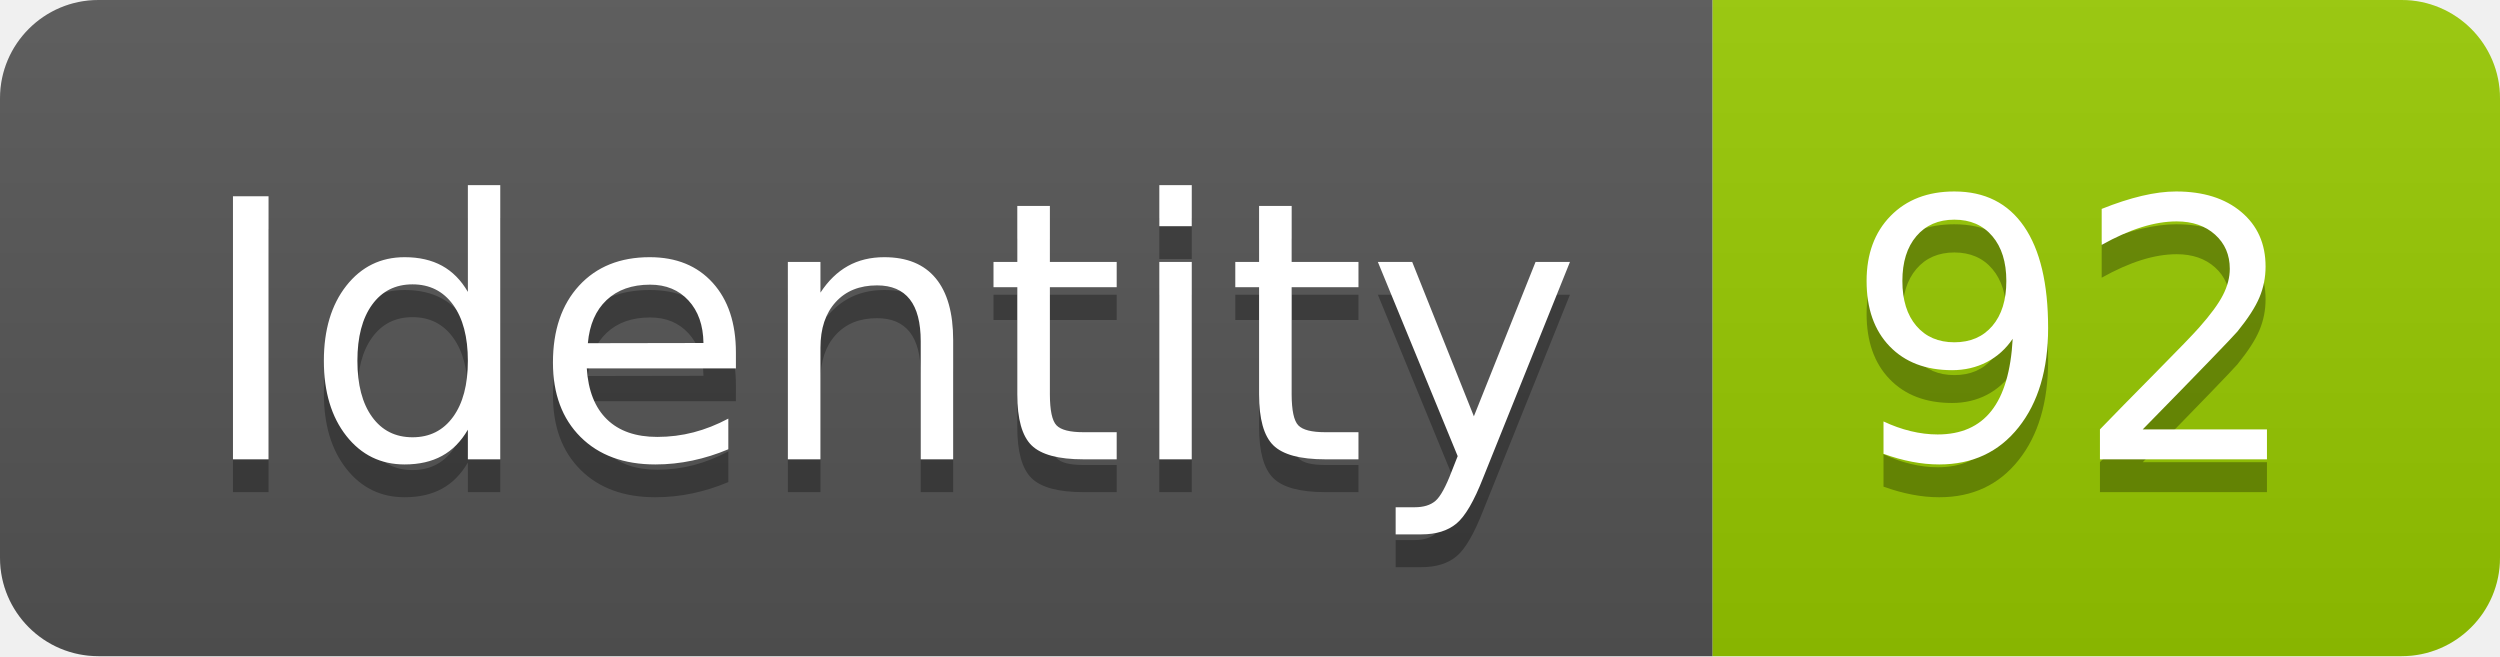
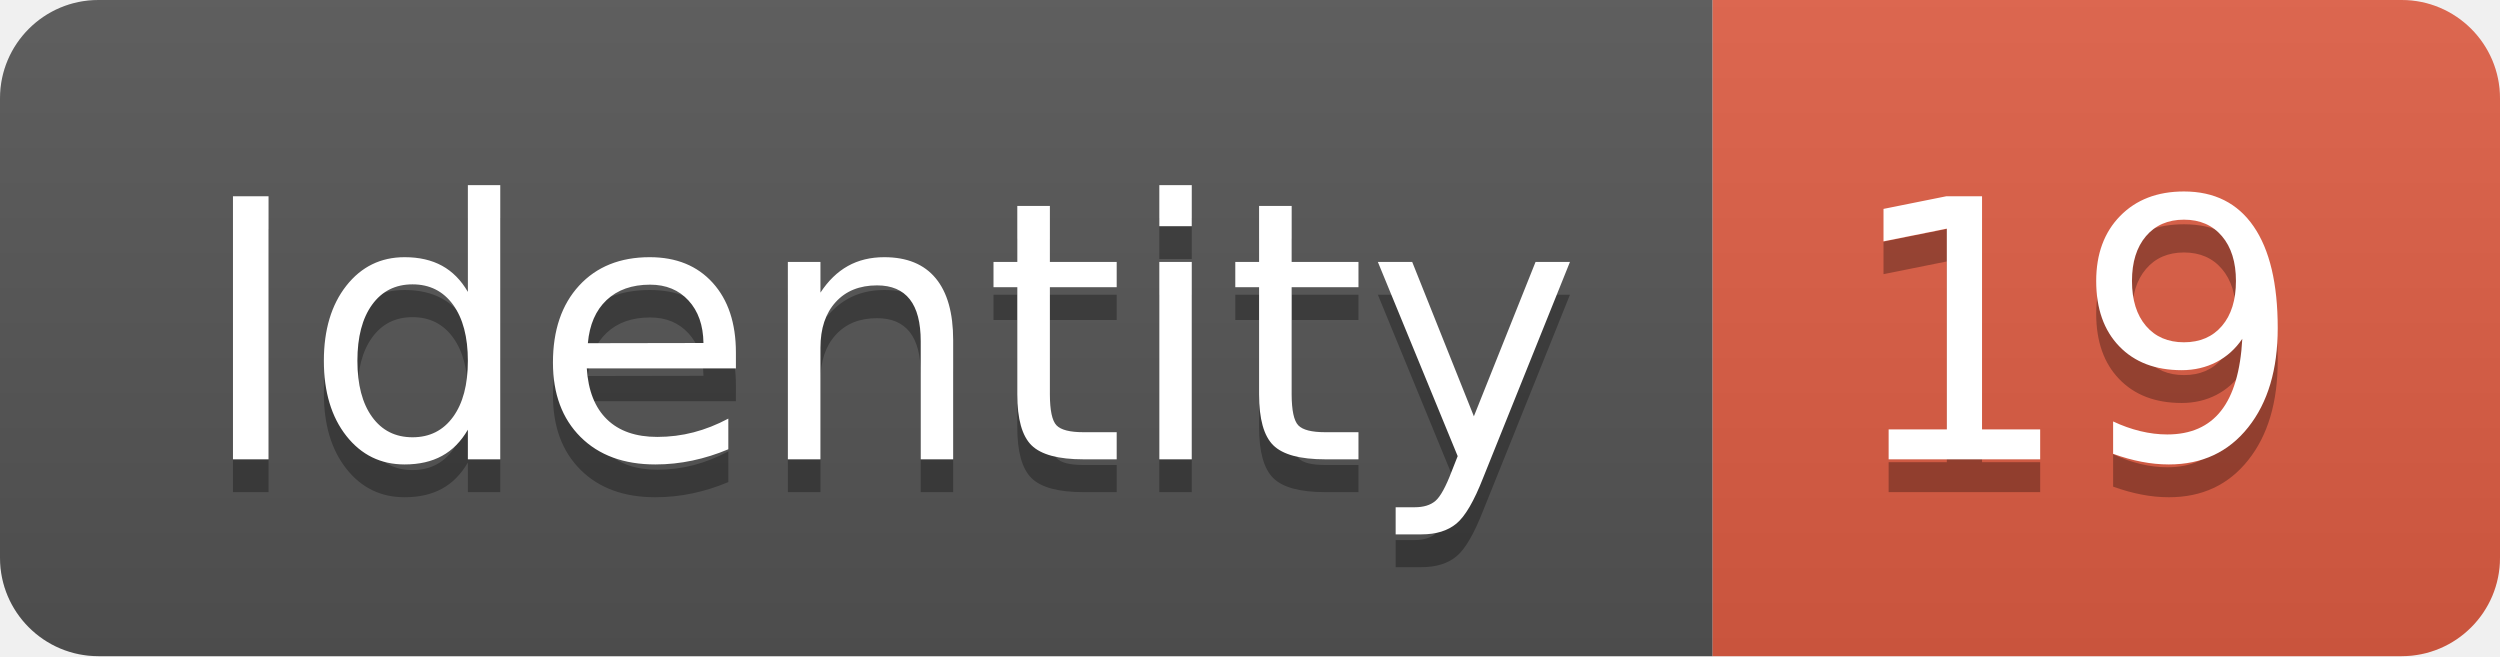
<svg xmlns="http://www.w3.org/2000/svg" width="76.2" height="20">
  <linearGradient id="smooth" x2="0" y2="100%">
    <stop offset="0" stop-color="#bbb" stop-opacity=".1" />
    <stop offset="1" stop-opacity=".1" />
  </linearGradient>
  <clipPath id="round">
    <rect width="76.2" height="20" rx="3" fill="#fff" />
  </clipPath>
  <g clip-path="url(#round)">
    <rect width="52.2" height="20" fill="#555" />
-     <rect x="52.2" width="24.0" height="20" fill="#97CA00" />
+     <rect x="52.2" width="24.0" height="20" fill="#e05d44" />
    <rect width="76.2" height="20" fill="url(#smooth)" />
  </g>
  <g fill="#fff" text-anchor="middle" font-family="DejaVu Sans,Verdana,Geneva,sans-serif" font-size="110">
    <text x="271.0" y="150" fill="#010101" fill-opacity=".3" transform="scale(0.1)" textLength="422.0" lengthAdjust="spacing">Identity</text>
    <text x="271.0" y="140" transform="scale(0.1)" textLength="422.0" lengthAdjust="spacing">Identity</text>
-     <text x="632.0" y="150" fill="#010101" fill-opacity=".3" transform="scale(0.1)" textLength="140.0" lengthAdjust="spacing">92</text>
-     <text x="632.0" y="140" transform="scale(0.1)" textLength="140.0" lengthAdjust="spacing">92</text>
+     <text x="632.0" y="150" fill="#010101" fill-opacity=".3" transform="scale(0.1)" textLength="140.0" lengthAdjust="spacing">19</text>
+     <text x="632.0" y="140" transform="scale(0.1)" textLength="140.0" lengthAdjust="spacing">19</text>
  </g>
</svg>
